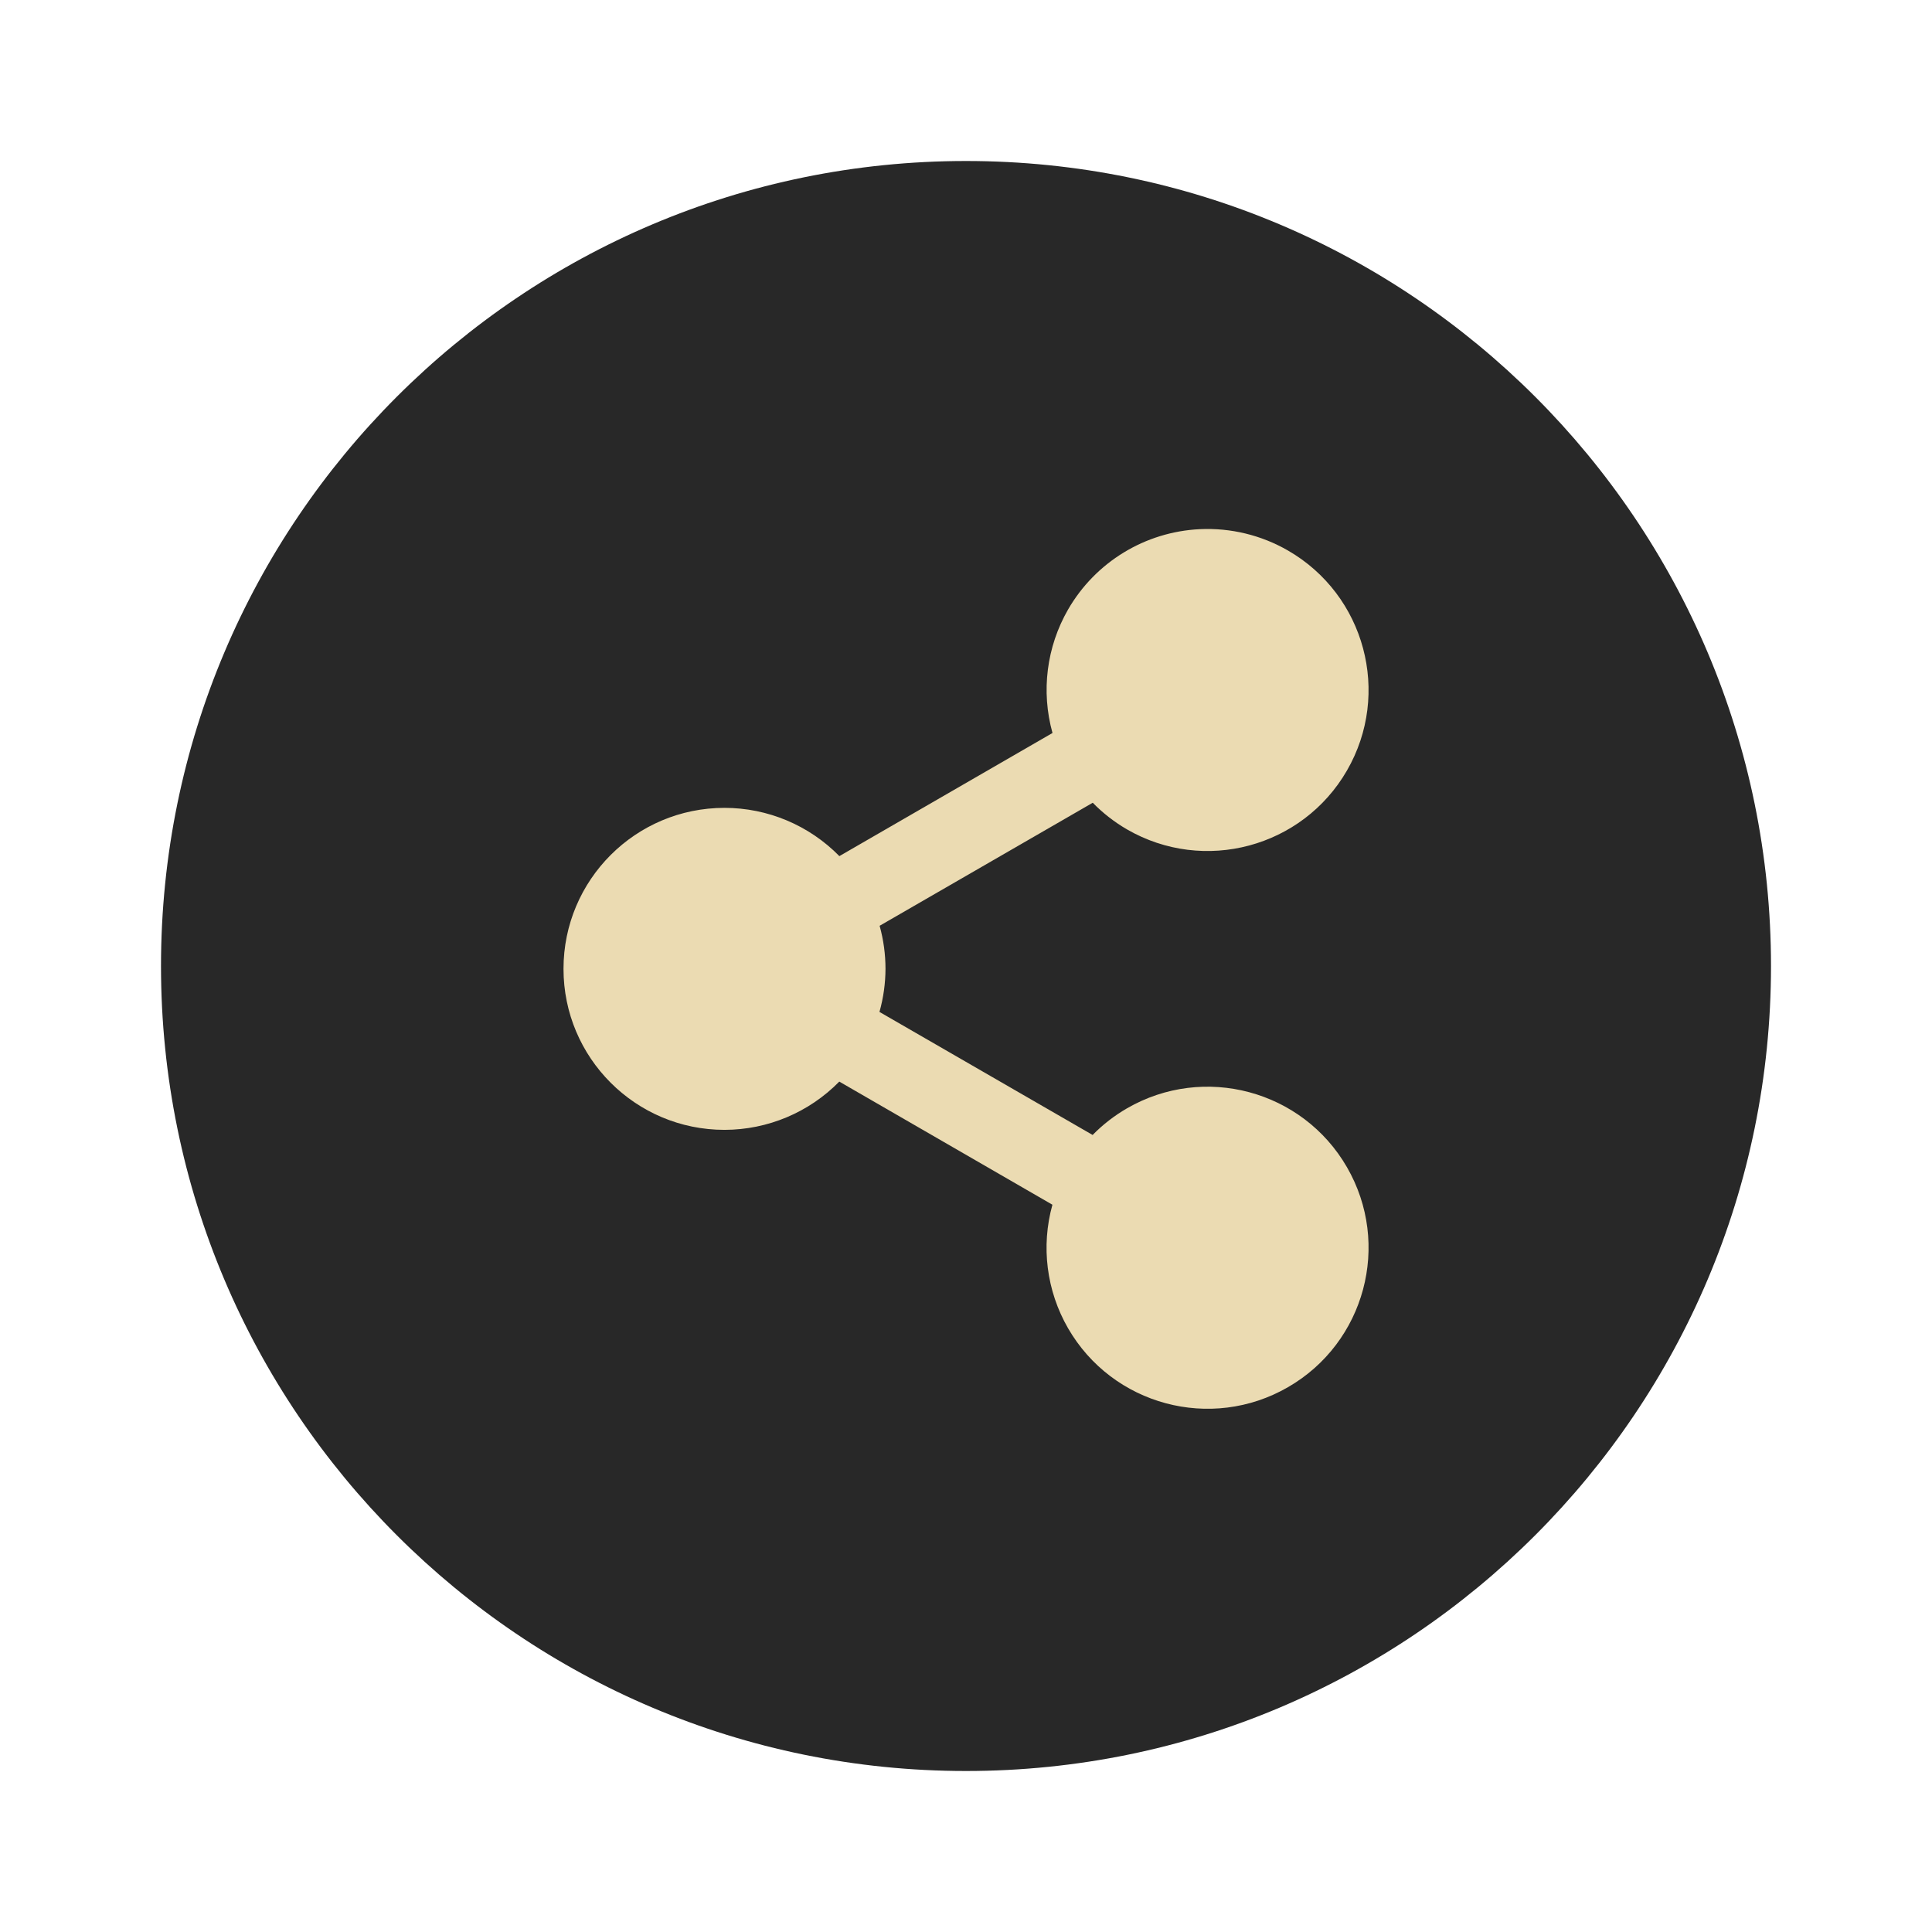
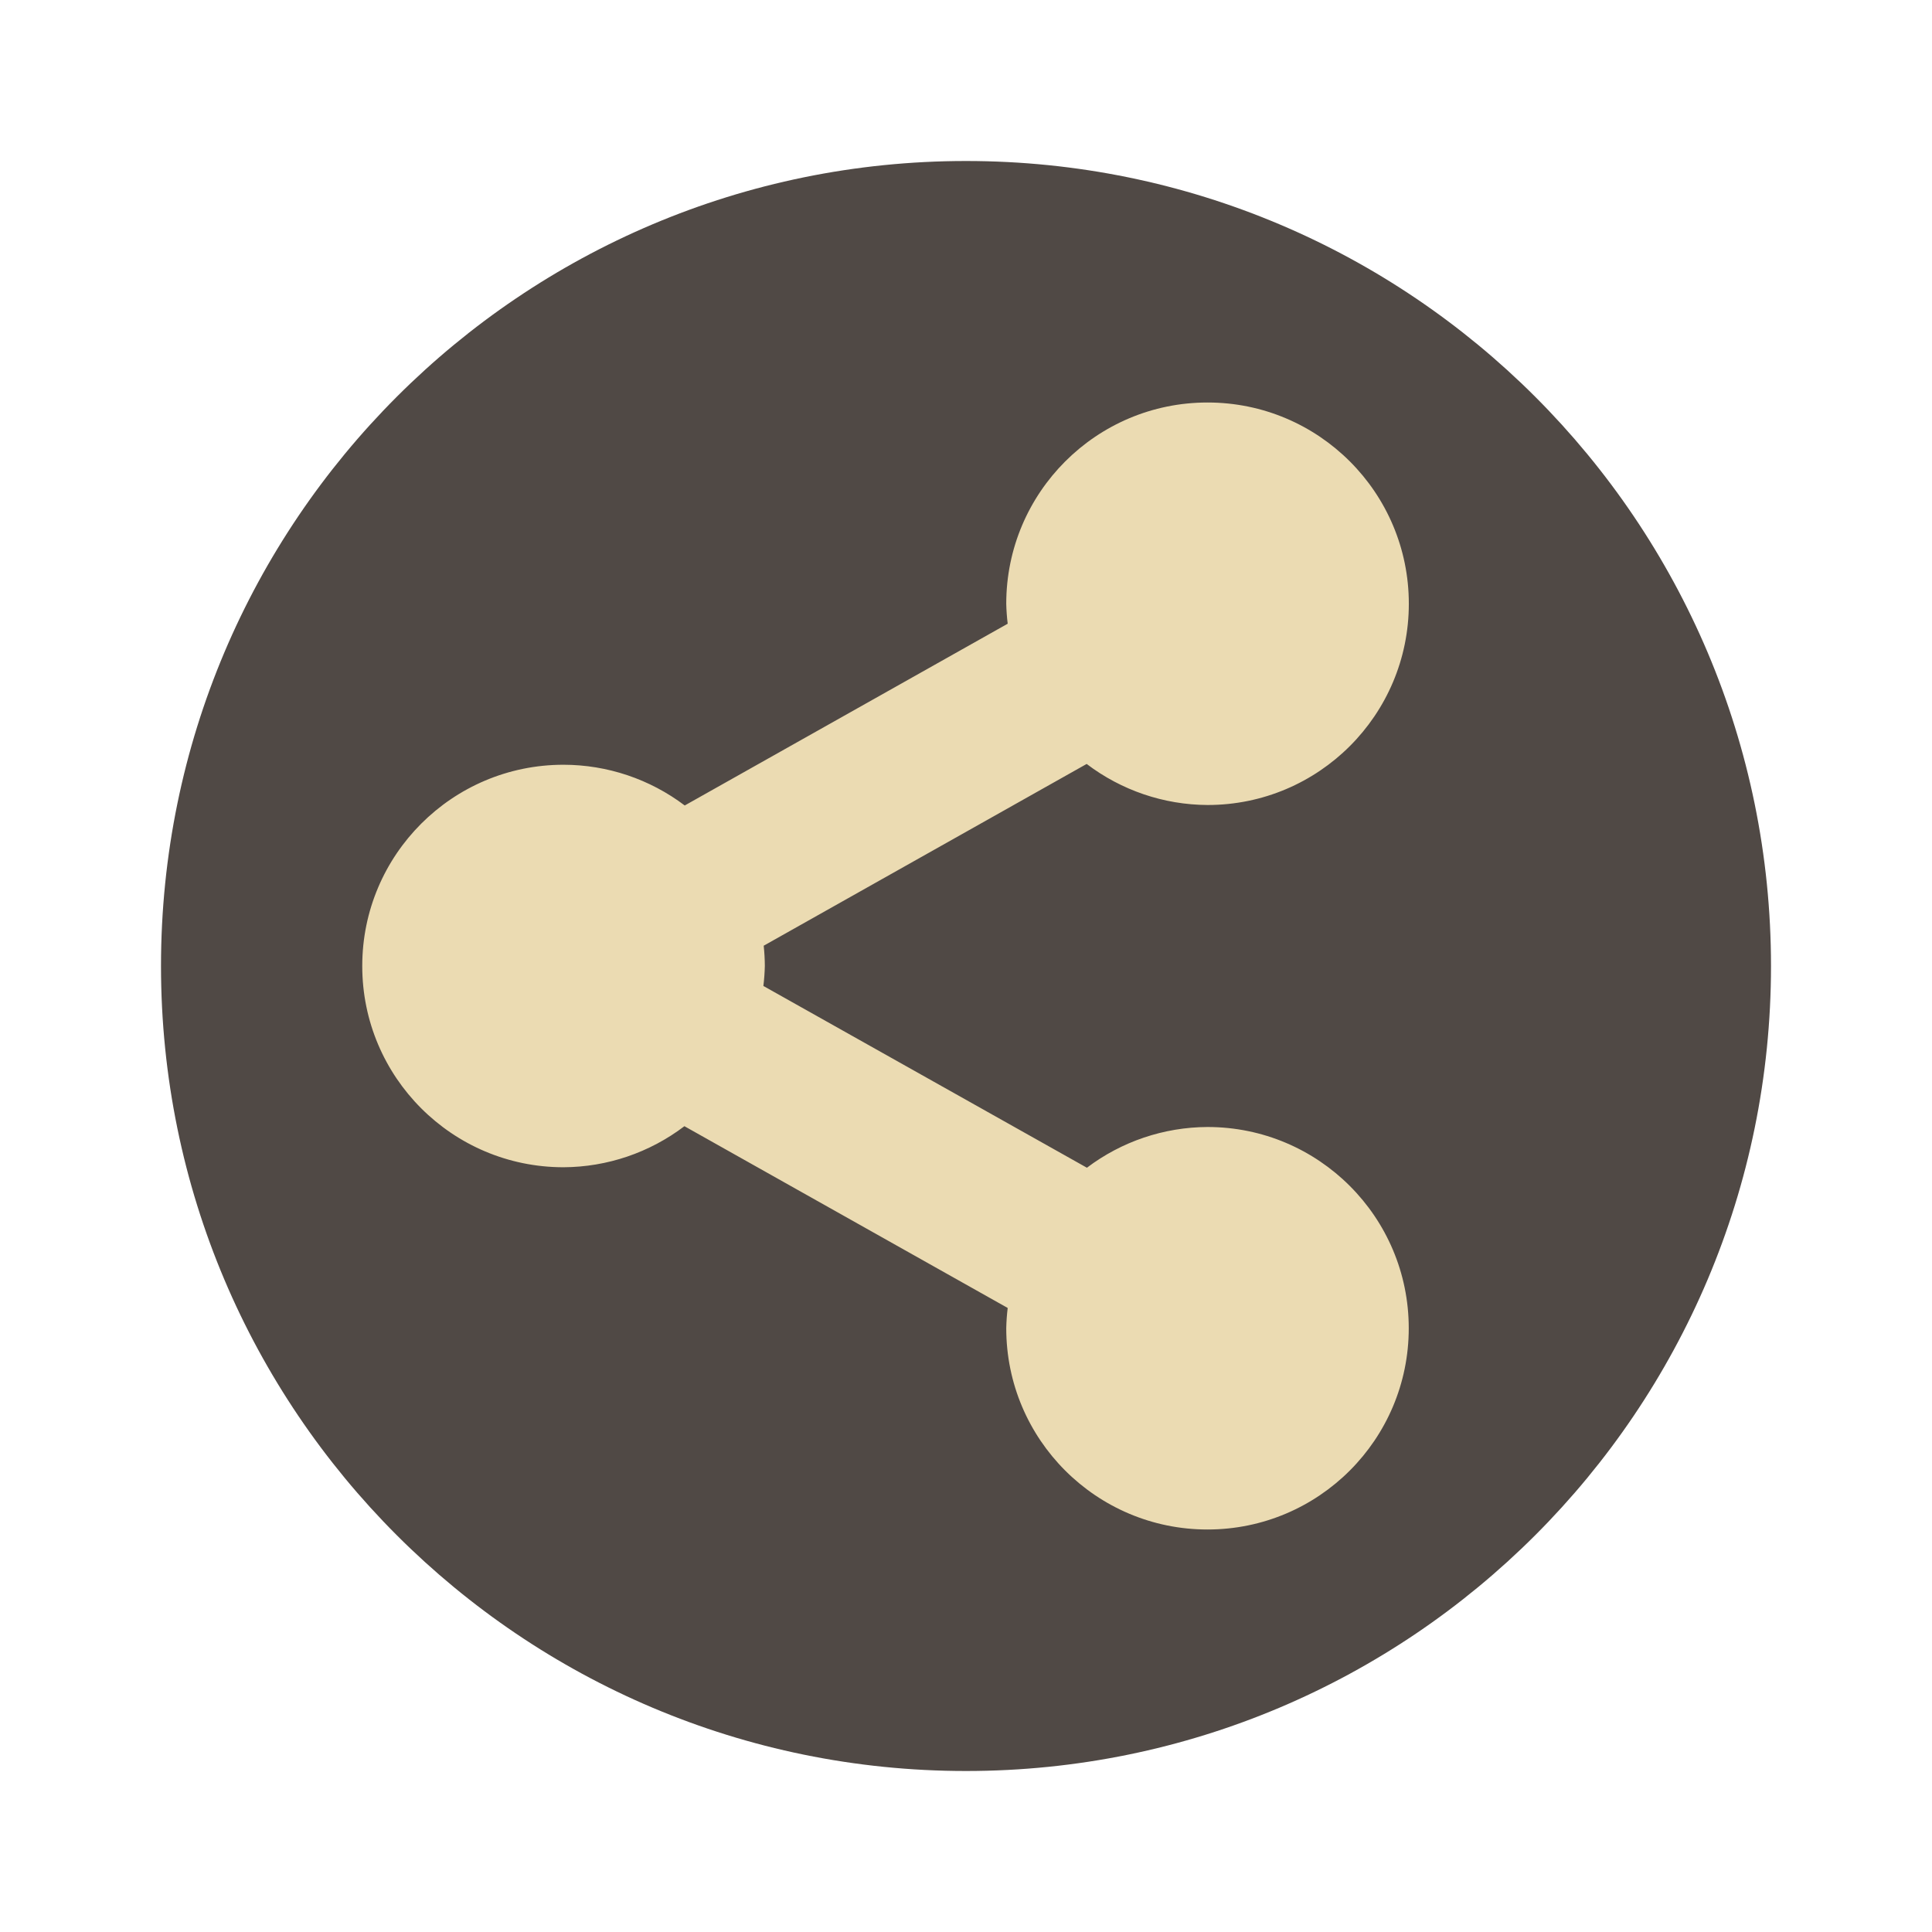
- <svg xmlns="http://www.w3.org/2000/svg" width="24" height="24" version="1.1" viewBox="0 0 24 24">
-   <g transform="scale(0.5,0.5)">
-     <circle style="fill:#282828" cx="24" cy="24" r="20" />
-     <path style="fill:#ebdbb2" d="m 29.811,13.147 a 4,4 0 0 0 -3.275,1.996 4,4 0 0 0 -0.387,3.068 l -5.295,3.059 a 4,4 0 0 0 -2.854,-1.199 4,4 0 0 0 -4,4 4,4 0 0 0 4,4 4,4 0 0 0 2.852,-1.199 l 5.295,3.059 a 4,4 0 0 0 0.388,3.068 4,4 0 0 0 5.465,1.465 4,4 0 0 0 1.465,-5.465 4,4 0 0 0 -5.465,-1.463 4,4 0 0 0 -0.854,0.662 l -5.296,-3.057 a 4,4 0 0 0 0.15,-1.07 4,4 0 0 0 -0.146,-1.07 l 5.295,-3.057 a 4,4 0 0 0 0.851,0.662 4,4 0 0 0 5.465,-1.463 4,4 0 0 0 -1.465,-5.465 4,4 0 0 0 -2.189,-0.531 z" />
-   </g>
+ <svg xmlns="http://www.w3.org/2000/svg" width="24" height="24" version="1.1">
+   <circle cx="12" cy="12" r="10" fill="#504945" />
+   <path d="m15 5a2.5 2.5 0 0 0-2.5 2.5 2.5 2.5 0 0 0 0.018 0.248l-4.012 2.258a2.5 2.5 0 0 0-1.506-0.506 2.5 2.5 0 0 0-2.5 2.5 2.5 2.5 0 0 0 2.5 2.5 2.5 2.5 0 0 0 1.502-0.51l4.016 2.258a2.5 2.5 0 0 0-0.018 0.252 2.5 2.5 0 0 0 2.5 2.5 2.5 2.5 0 0 0 2.5-2.5 2.5 2.5 0 0 0-2.5-2.5 2.5 2.5 0 0 0-1.498 0.506l-4.019-2.258a2.5 2.5 0 0 0 0.018-0.248 2.5 2.5 0 0 0-0.014-0.252l4.012-2.258a2.5 2.5 0 0 0 1.502 0.51 2.5 2.5 0 0 0 2.5-2.5 2.5 2.5 0 0 0-2.5-2.5z" fill="#ebdbb2" />
</svg>
